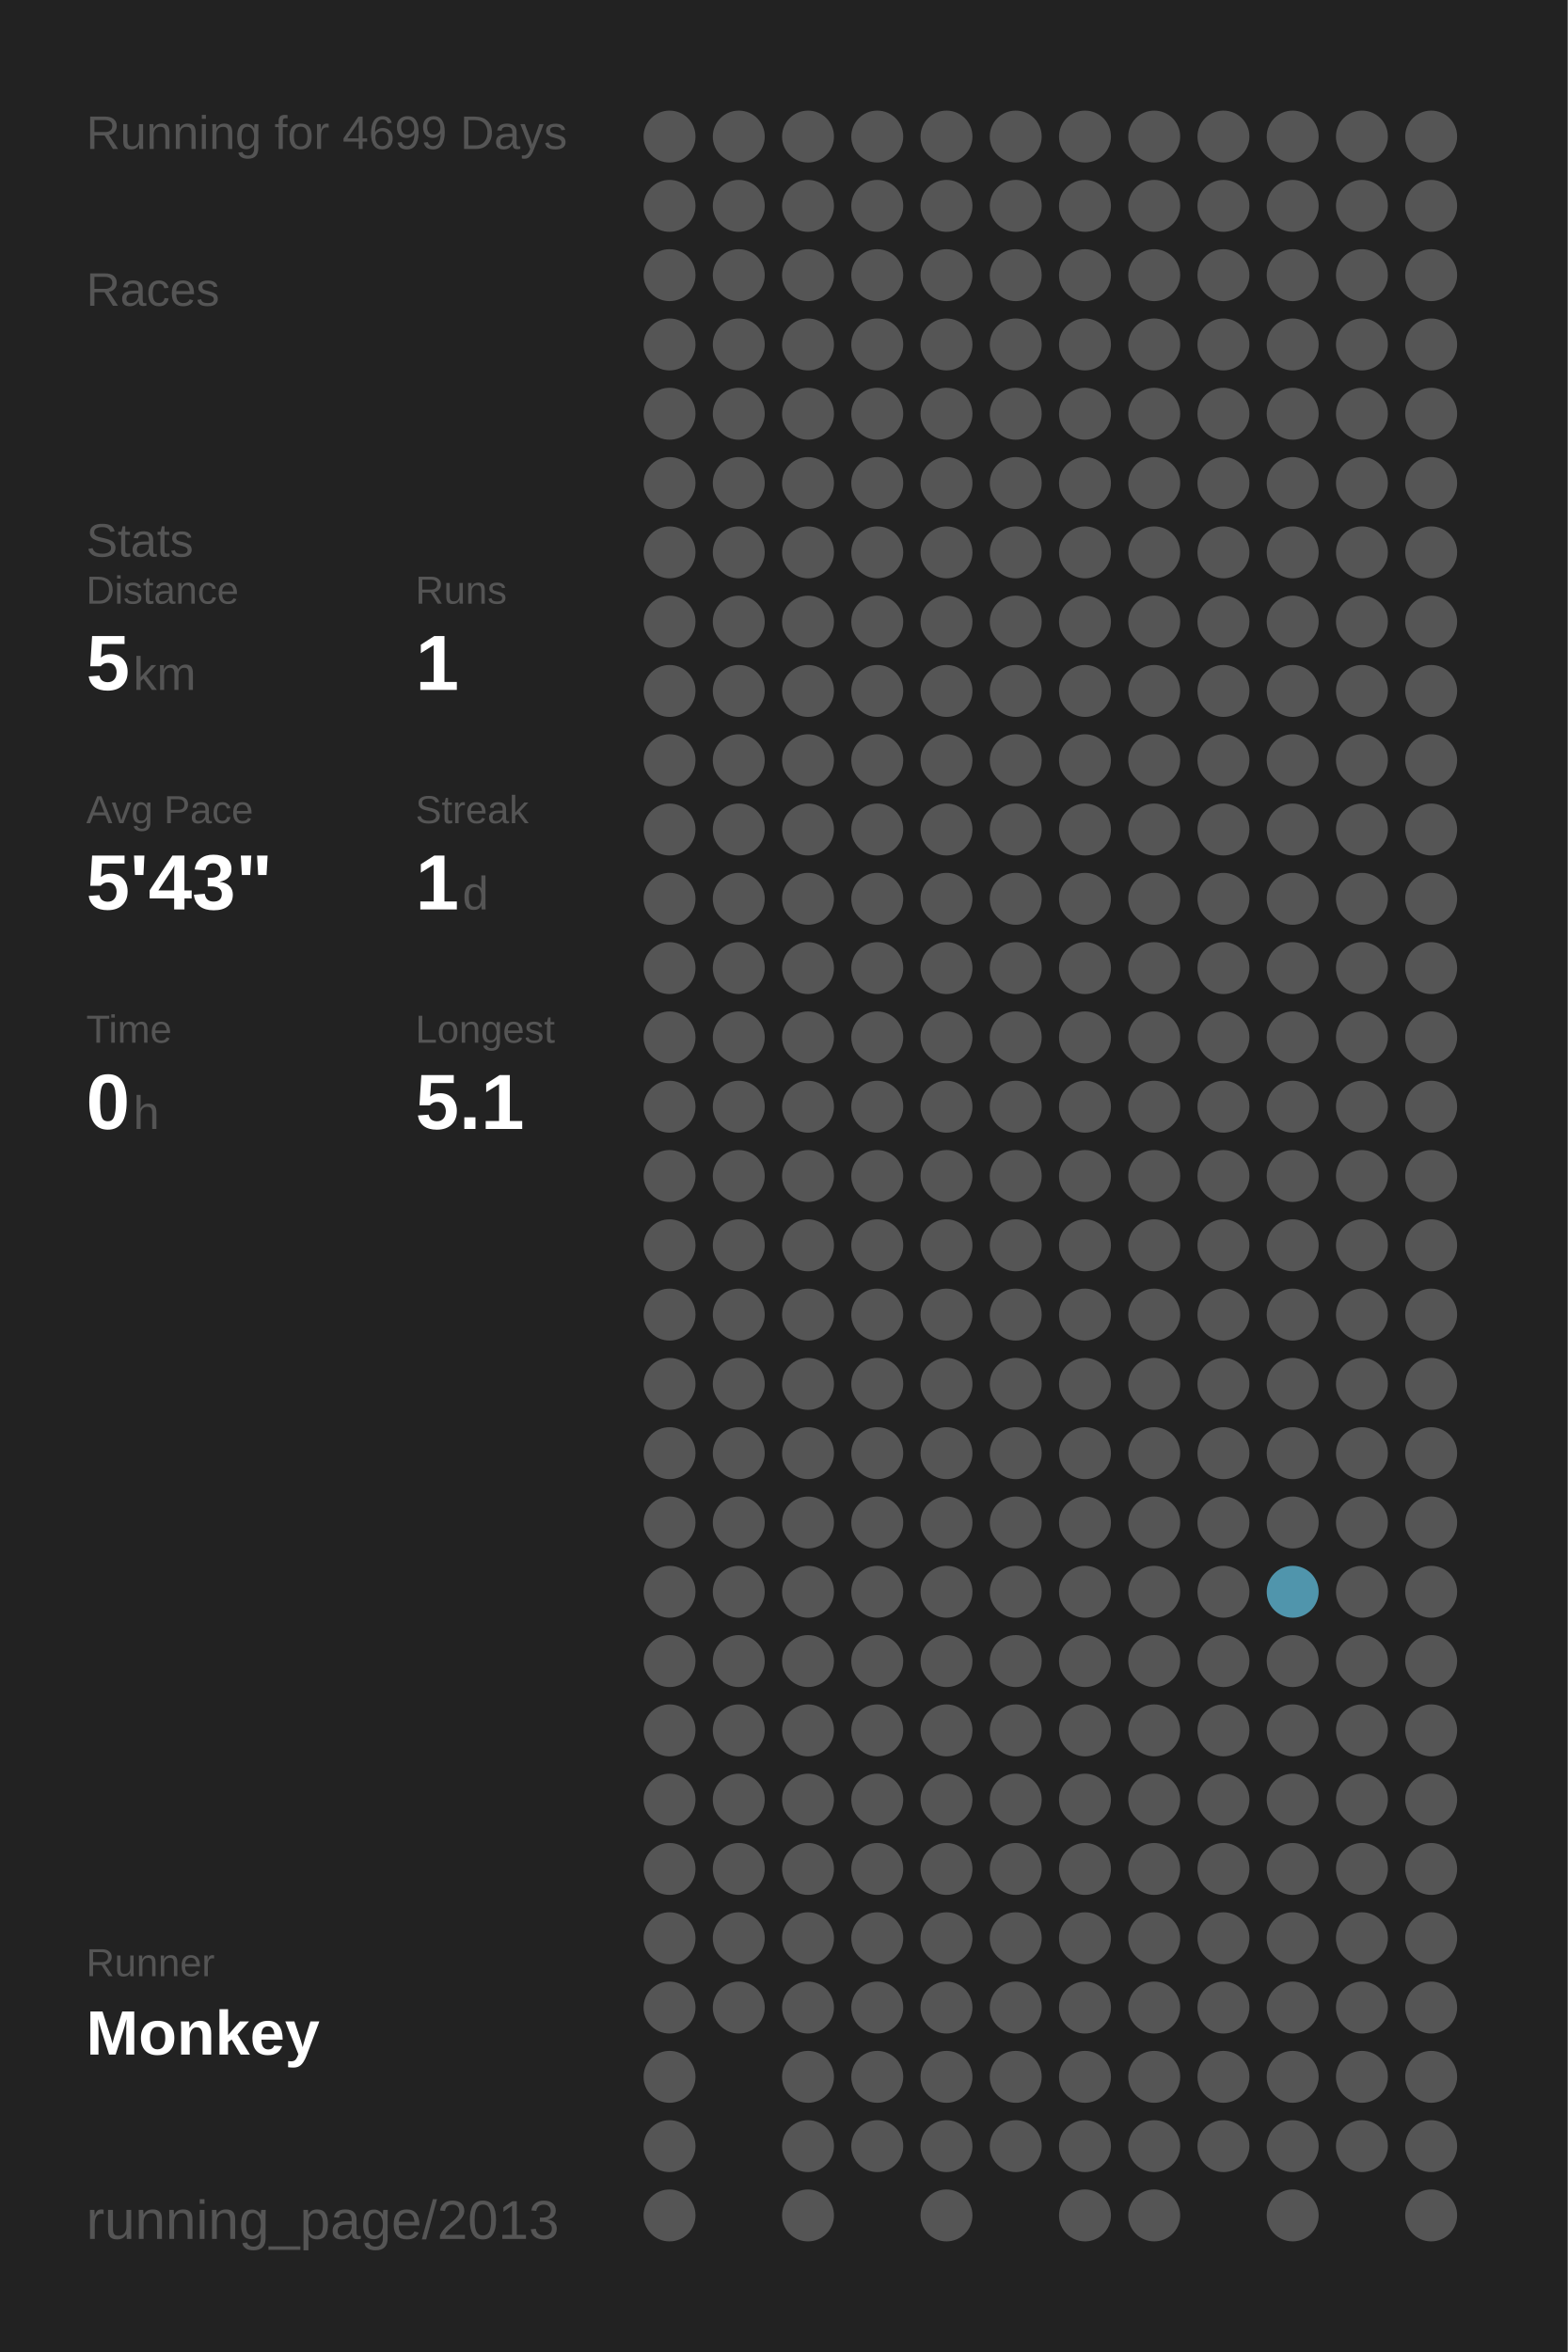
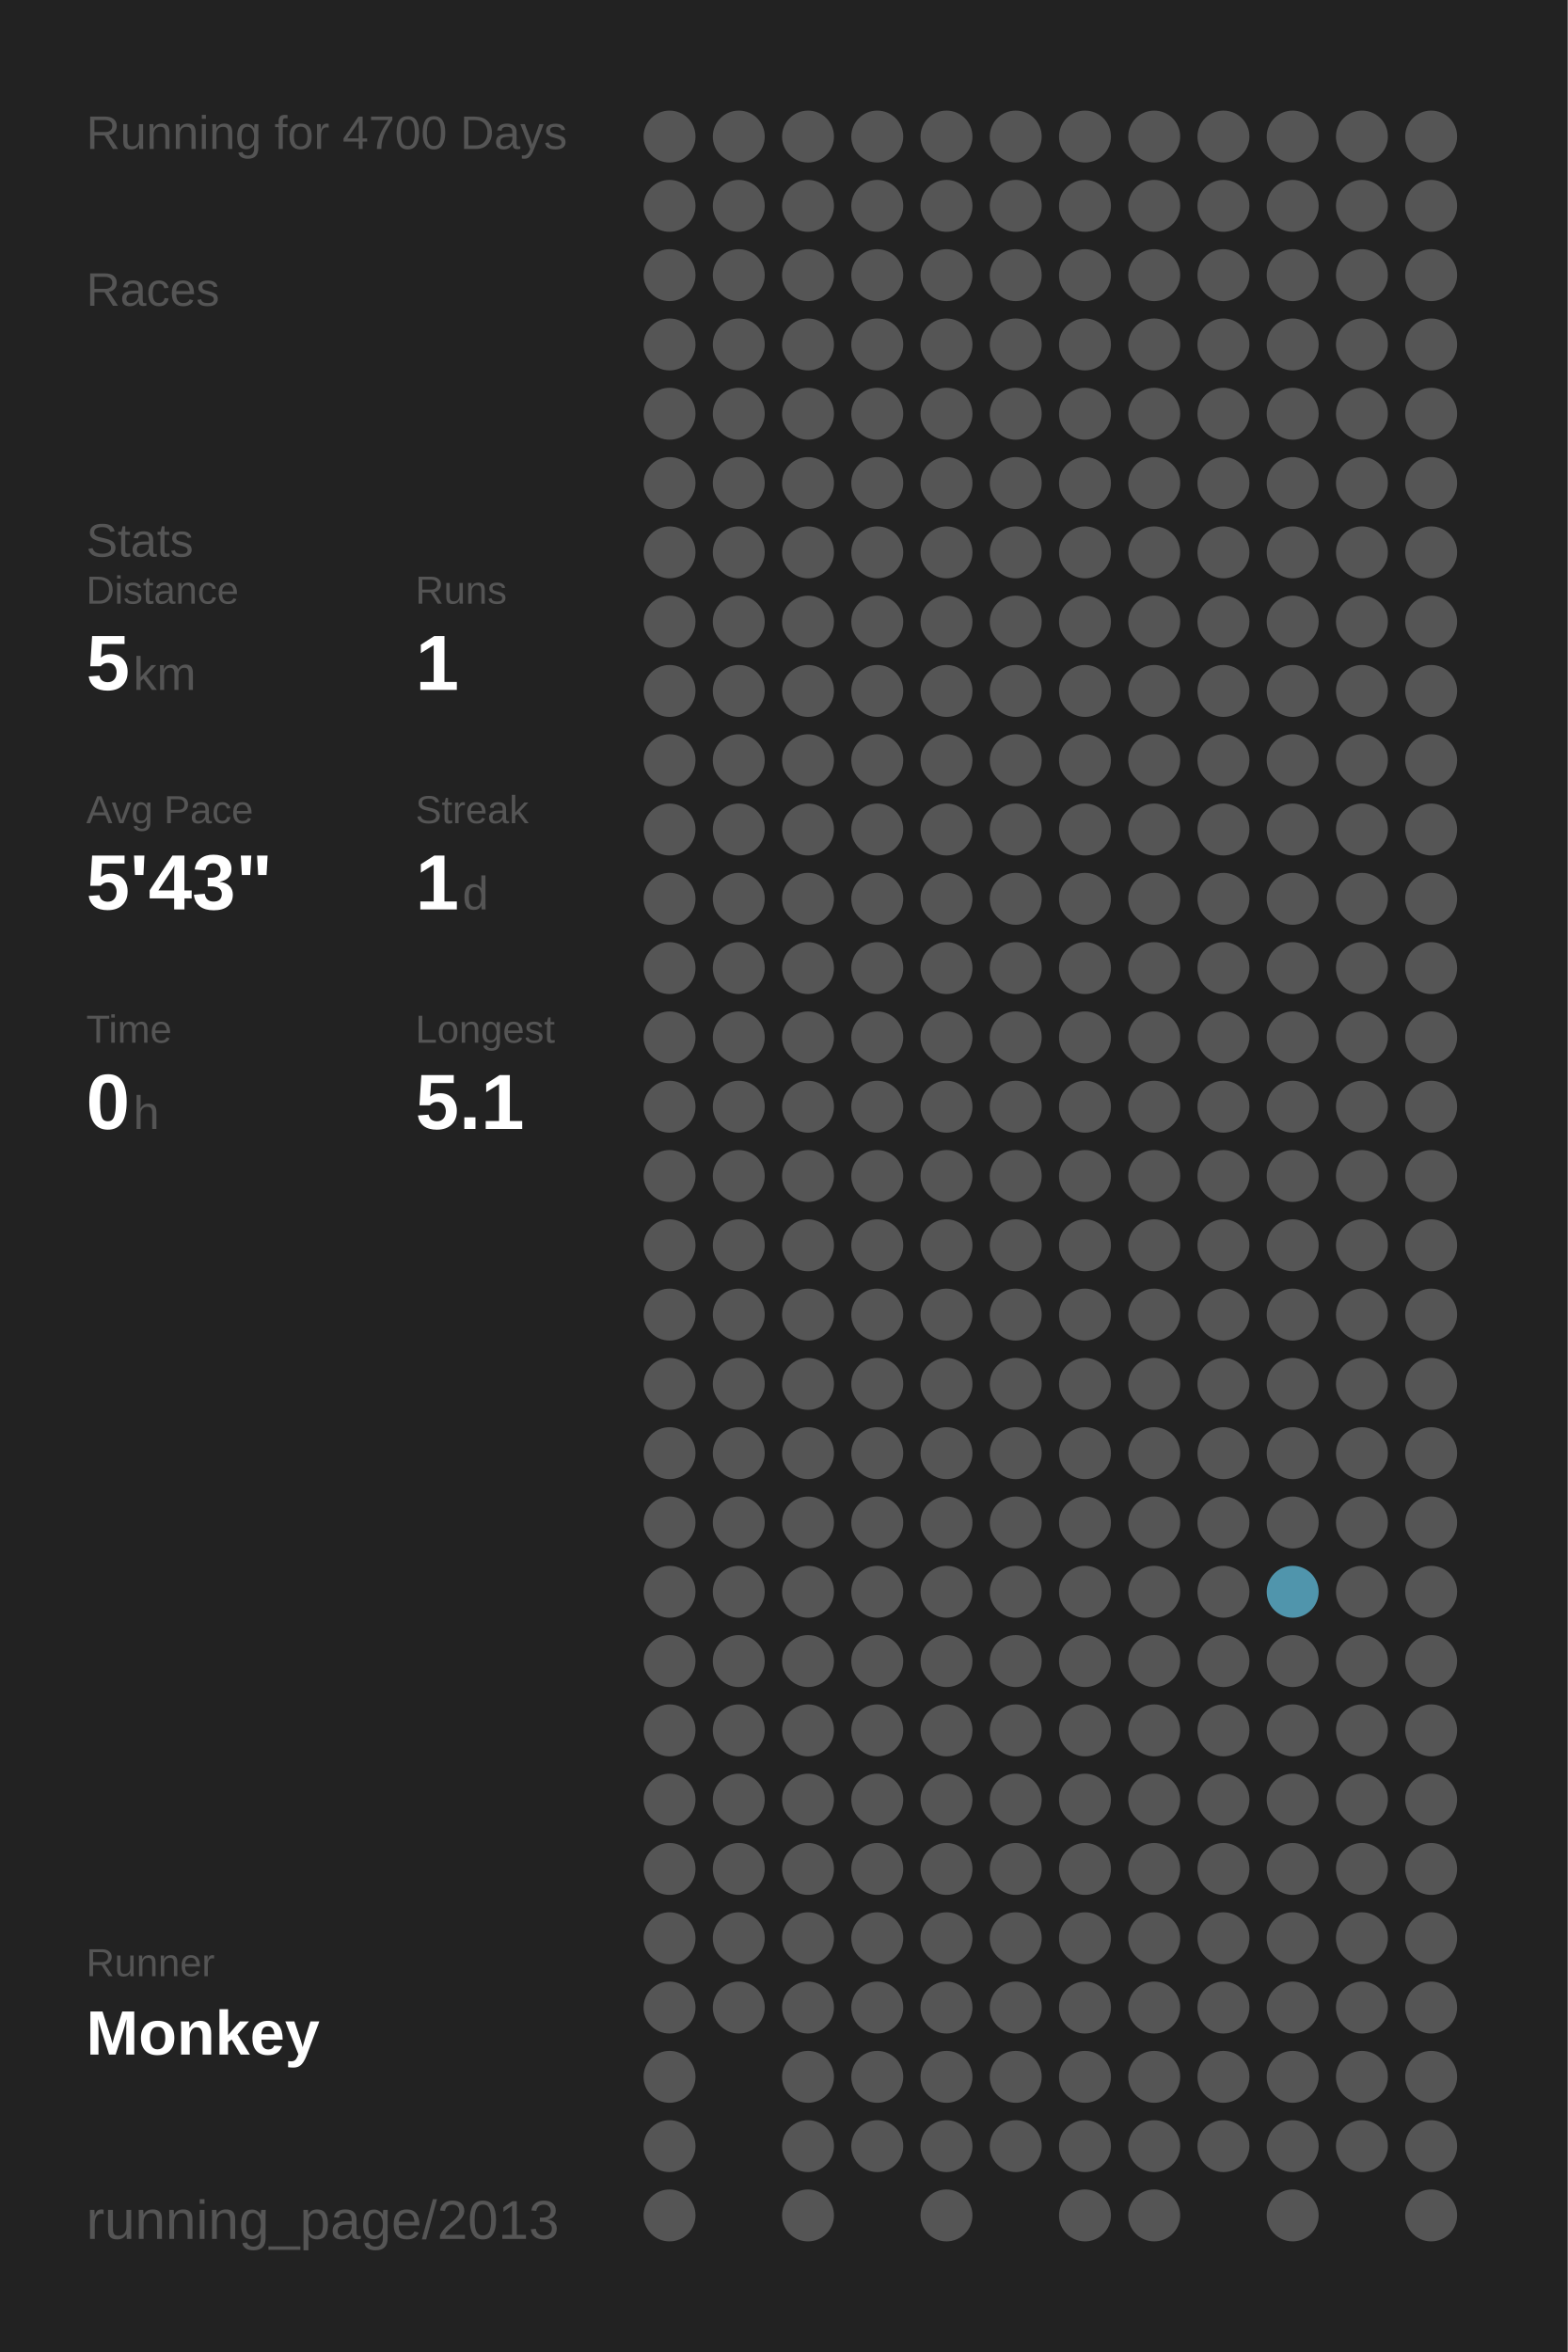
<svg xmlns="http://www.w3.org/2000/svg" baseProfile="full" height="300mm" version="1.1" viewBox="0,0,200,300" width="200mm">
  <defs />
  <rect fill="#222222" height="300" width="200" x="0" y="0" />
-   <text fill="#555555" style="font-size:6px; font-family:Arial;" x="11" y="19">Running for 4699 Days</text>
+   <text fill="#555555" style="font-size:6px; font-family:Arial;" x="11" y="19">Running for 4700 Days</text>
  <text fill="#555555" style="font-size:6px; font-family:Arial;" x="11" y="39">Races</text>
  <text fill="#555555" style="font-size:6px; font-family:Arial;" x="11" y="71">Stats</text>
  <text fill="#555555" style="font-size:5px; font-family:Arial;" x="11" y="77">Distance</text>
  <text fill="#FFFFFF" style="font-size:10px; font-family:Arial; font-weight:bold;" x="11" y="88">5</text>
  <text fill="#555555" style="font-size:6px; font-family:Arial;" x="17" y="88">km</text>
  <text fill="#555555" style="font-size:5px; font-family:Arial;" x="53" y="77">Runs</text>
  <text fill="#FFFFFF" style="font-size:10px; font-family:Arial; font-weight:bold;" x="53" y="88">1</text>
  <text fill="#555555" style="font-size:5px; font-family:Arial;" x="11" y="105">Avg Pace</text>
  <text fill="#FFFFFF" style="font-size:10px; font-family:Arial; font-weight:bold;" x="11" y="116">5'43"</text>
  <text fill="#555555" style="font-size:5px; font-family:Arial;" x="53" y="105">Streak</text>
  <text fill="#FFFFFF" style="font-size:10px; font-family:Arial; font-weight:bold;" x="53" y="116">1</text>
  <text fill="#555555" style="font-size:6px; font-family:Arial;" x="59" y="116">d</text>
  <text fill="#555555" style="font-size:5px; font-family:Arial;" x="11" y="133">Time</text>
  <text fill="#FFFFFF" style="font-size:10px; font-family:Arial; font-weight:bold;" x="11" y="144">0</text>
  <text fill="#555555" style="font-size:6px; font-family:Arial;" x="17" y="144">h</text>
  <text fill="#555555" style="font-size:5px; font-family:Arial;" x="53" y="133">Longest</text>
  <text fill="#FFFFFF" style="font-size:10px; font-family:Arial; font-weight:bold;" x="53" y="144">5.1</text>
  <text fill="#555555" style="font-size:5px; font-family:Arial;" x="11" y="252.065">Runner</text>
  <text fill="#FFFFFF" style="font-size:8px; font-family:Arial; font-weight:bold;" x="11" y="262.065">Monkey</text>
  <text fill="#555555" style="font-size:7px; font-family:Arial;" x="11" y="285.581">running_page/2013</text>
  <circle cx="85.417" cy="17.419" fill="#555555" r="3.312" />
  <circle cx="85.417" cy="26.258" fill="#555555" r="3.312" />
  <circle cx="85.417" cy="35.097" fill="#555555" r="3.312" />
  <circle cx="85.417" cy="43.935" fill="#555555" r="3.312" />
  <circle cx="85.417" cy="52.774" fill="#555555" r="3.312" />
  <circle cx="85.417" cy="61.613" fill="#555555" r="3.312" />
  <circle cx="85.417" cy="70.452" fill="#555555" r="3.312" />
  <circle cx="85.417" cy="79.29" fill="#555555" r="3.312" />
  <circle cx="85.417" cy="88.129" fill="#555555" r="3.312" />
  <circle cx="85.417" cy="96.968" fill="#555555" r="3.312" />
  <circle cx="85.417" cy="105.806" fill="#555555" r="3.312" />
  <circle cx="85.417" cy="114.645" fill="#555555" r="3.312" />
  <circle cx="85.417" cy="123.484" fill="#555555" r="3.312" />
  <circle cx="85.417" cy="132.323" fill="#555555" r="3.312" />
  <circle cx="85.417" cy="141.161" fill="#555555" r="3.312" />
  <circle cx="85.417" cy="150" fill="#555555" r="3.312" />
  <circle cx="85.417" cy="158.839" fill="#555555" r="3.312" />
  <circle cx="85.417" cy="167.677" fill="#555555" r="3.312" />
  <circle cx="85.417" cy="176.516" fill="#555555" r="3.312" />
  <circle cx="85.417" cy="185.355" fill="#555555" r="3.312" />
  <circle cx="85.417" cy="194.194" fill="#555555" r="3.312" />
  <circle cx="85.417" cy="203.032" fill="#555555" r="3.312" />
  <circle cx="85.417" cy="211.871" fill="#555555" r="3.312" />
  <circle cx="85.417" cy="220.71" fill="#555555" r="3.312" />
  <circle cx="85.417" cy="229.548" fill="#555555" r="3.312" />
  <circle cx="85.417" cy="238.387" fill="#555555" r="3.312" />
  <circle cx="85.417" cy="247.226" fill="#555555" r="3.312" />
  <circle cx="85.417" cy="256.065" fill="#555555" r="3.312" />
  <circle cx="85.417" cy="264.903" fill="#555555" r="3.312" />
  <circle cx="85.417" cy="273.742" fill="#555555" r="3.312" />
  <circle cx="85.417" cy="282.581" fill="#555555" r="3.312" />
  <circle cx="94.25" cy="17.419" fill="#555555" r="3.312" />
  <circle cx="94.25" cy="26.258" fill="#555555" r="3.312" />
  <circle cx="94.25" cy="35.097" fill="#555555" r="3.312" />
  <circle cx="94.25" cy="43.935" fill="#555555" r="3.312" />
  <circle cx="94.25" cy="52.774" fill="#555555" r="3.312" />
  <circle cx="94.25" cy="61.613" fill="#555555" r="3.312" />
  <circle cx="94.25" cy="70.452" fill="#555555" r="3.312" />
  <circle cx="94.25" cy="79.29" fill="#555555" r="3.312" />
  <circle cx="94.25" cy="88.129" fill="#555555" r="3.312" />
  <circle cx="94.25" cy="96.968" fill="#555555" r="3.312" />
  <circle cx="94.25" cy="105.806" fill="#555555" r="3.312" />
  <circle cx="94.25" cy="114.645" fill="#555555" r="3.312" />
  <circle cx="94.25" cy="123.484" fill="#555555" r="3.312" />
  <circle cx="94.25" cy="132.323" fill="#555555" r="3.312" />
  <circle cx="94.25" cy="141.161" fill="#555555" r="3.312" />
  <circle cx="94.25" cy="150" fill="#555555" r="3.312" />
  <circle cx="94.25" cy="158.839" fill="#555555" r="3.312" />
  <circle cx="94.25" cy="167.677" fill="#555555" r="3.312" />
  <circle cx="94.25" cy="176.516" fill="#555555" r="3.312" />
  <circle cx="94.25" cy="185.355" fill="#555555" r="3.312" />
  <circle cx="94.25" cy="194.194" fill="#555555" r="3.312" />
  <circle cx="94.25" cy="203.032" fill="#555555" r="3.312" />
  <circle cx="94.25" cy="211.871" fill="#555555" r="3.312" />
  <circle cx="94.25" cy="220.71" fill="#555555" r="3.312" />
  <circle cx="94.25" cy="229.548" fill="#555555" r="3.312" />
  <circle cx="94.25" cy="238.387" fill="#555555" r="3.312" />
  <circle cx="94.25" cy="247.226" fill="#555555" r="3.312" />
  <circle cx="94.25" cy="256.065" fill="#555555" r="3.312" />
  <circle cx="103.083" cy="17.419" fill="#555555" r="3.312" />
  <circle cx="103.083" cy="26.258" fill="#555555" r="3.312" />
  <circle cx="103.083" cy="35.097" fill="#555555" r="3.312" />
  <circle cx="103.083" cy="43.935" fill="#555555" r="3.312" />
  <circle cx="103.083" cy="52.774" fill="#555555" r="3.312" />
  <circle cx="103.083" cy="61.613" fill="#555555" r="3.312" />
  <circle cx="103.083" cy="70.452" fill="#555555" r="3.312" />
  <circle cx="103.083" cy="79.29" fill="#555555" r="3.312" />
  <circle cx="103.083" cy="88.129" fill="#555555" r="3.312" />
  <circle cx="103.083" cy="96.968" fill="#555555" r="3.312" />
  <circle cx="103.083" cy="105.806" fill="#555555" r="3.312" />
  <circle cx="103.083" cy="114.645" fill="#555555" r="3.312" />
  <circle cx="103.083" cy="123.484" fill="#555555" r="3.312" />
  <circle cx="103.083" cy="132.323" fill="#555555" r="3.312" />
  <circle cx="103.083" cy="141.161" fill="#555555" r="3.312" />
  <circle cx="103.083" cy="150" fill="#555555" r="3.312" />
  <circle cx="103.083" cy="158.839" fill="#555555" r="3.312" />
  <circle cx="103.083" cy="167.677" fill="#555555" r="3.312" />
  <circle cx="103.083" cy="176.516" fill="#555555" r="3.312" />
  <circle cx="103.083" cy="185.355" fill="#555555" r="3.312" />
  <circle cx="103.083" cy="194.194" fill="#555555" r="3.312" />
  <circle cx="103.083" cy="203.032" fill="#555555" r="3.312" />
  <circle cx="103.083" cy="211.871" fill="#555555" r="3.312" />
  <circle cx="103.083" cy="220.71" fill="#555555" r="3.312" />
  <circle cx="103.083" cy="229.548" fill="#555555" r="3.312" />
  <circle cx="103.083" cy="238.387" fill="#555555" r="3.312" />
  <circle cx="103.083" cy="247.226" fill="#555555" r="3.312" />
  <circle cx="103.083" cy="256.065" fill="#555555" r="3.312" />
  <circle cx="103.083" cy="264.903" fill="#555555" r="3.312" />
  <circle cx="103.083" cy="273.742" fill="#555555" r="3.312" />
  <circle cx="103.083" cy="282.581" fill="#555555" r="3.312" />
  <circle cx="111.917" cy="17.419" fill="#555555" r="3.312" />
  <circle cx="111.917" cy="26.258" fill="#555555" r="3.312" />
  <circle cx="111.917" cy="35.097" fill="#555555" r="3.312" />
  <circle cx="111.917" cy="43.935" fill="#555555" r="3.312" />
  <circle cx="111.917" cy="52.774" fill="#555555" r="3.312" />
  <circle cx="111.917" cy="61.613" fill="#555555" r="3.312" />
  <circle cx="111.917" cy="70.452" fill="#555555" r="3.312" />
  <circle cx="111.917" cy="79.29" fill="#555555" r="3.312" />
  <circle cx="111.917" cy="88.129" fill="#555555" r="3.312" />
  <circle cx="111.917" cy="96.968" fill="#555555" r="3.312" />
  <circle cx="111.917" cy="105.806" fill="#555555" r="3.312" />
  <circle cx="111.917" cy="114.645" fill="#555555" r="3.312" />
  <circle cx="111.917" cy="123.484" fill="#555555" r="3.312" />
  <circle cx="111.917" cy="132.323" fill="#555555" r="3.312" />
  <circle cx="111.917" cy="141.161" fill="#555555" r="3.312" />
  <circle cx="111.917" cy="150" fill="#555555" r="3.312" />
  <circle cx="111.917" cy="158.839" fill="#555555" r="3.312" />
  <circle cx="111.917" cy="167.677" fill="#555555" r="3.312" />
  <circle cx="111.917" cy="176.516" fill="#555555" r="3.312" />
  <circle cx="111.917" cy="185.355" fill="#555555" r="3.312" />
  <circle cx="111.917" cy="194.194" fill="#555555" r="3.312" />
  <circle cx="111.917" cy="203.032" fill="#555555" r="3.312" />
  <circle cx="111.917" cy="211.871" fill="#555555" r="3.312" />
  <circle cx="111.917" cy="220.71" fill="#555555" r="3.312" />
  <circle cx="111.917" cy="229.548" fill="#555555" r="3.312" />
  <circle cx="111.917" cy="238.387" fill="#555555" r="3.312" />
  <circle cx="111.917" cy="247.226" fill="#555555" r="3.312" />
  <circle cx="111.917" cy="256.065" fill="#555555" r="3.312" />
  <circle cx="111.917" cy="264.903" fill="#555555" r="3.312" />
  <circle cx="111.917" cy="273.742" fill="#555555" r="3.312" />
  <circle cx="120.75" cy="17.419" fill="#555555" r="3.312" />
  <circle cx="120.75" cy="26.258" fill="#555555" r="3.312" />
  <circle cx="120.75" cy="35.097" fill="#555555" r="3.312" />
  <circle cx="120.75" cy="43.935" fill="#555555" r="3.312" />
  <circle cx="120.75" cy="52.774" fill="#555555" r="3.312" />
  <circle cx="120.75" cy="61.613" fill="#555555" r="3.312" />
  <circle cx="120.75" cy="70.452" fill="#555555" r="3.312" />
  <circle cx="120.75" cy="79.29" fill="#555555" r="3.312" />
  <circle cx="120.75" cy="88.129" fill="#555555" r="3.312" />
  <circle cx="120.75" cy="96.968" fill="#555555" r="3.312" />
  <circle cx="120.75" cy="105.806" fill="#555555" r="3.312" />
  <circle cx="120.75" cy="114.645" fill="#555555" r="3.312" />
  <circle cx="120.75" cy="123.484" fill="#555555" r="3.312" />
  <circle cx="120.75" cy="132.323" fill="#555555" r="3.312" />
  <circle cx="120.75" cy="141.161" fill="#555555" r="3.312" />
  <circle cx="120.75" cy="150" fill="#555555" r="3.312" />
  <circle cx="120.75" cy="158.839" fill="#555555" r="3.312" />
  <circle cx="120.75" cy="167.677" fill="#555555" r="3.312" />
  <circle cx="120.75" cy="176.516" fill="#555555" r="3.312" />
  <circle cx="120.75" cy="185.355" fill="#555555" r="3.312" />
  <circle cx="120.75" cy="194.194" fill="#555555" r="3.312" />
  <circle cx="120.75" cy="203.032" fill="#555555" r="3.312" />
  <circle cx="120.75" cy="211.871" fill="#555555" r="3.312" />
  <circle cx="120.75" cy="220.71" fill="#555555" r="3.312" />
  <circle cx="120.75" cy="229.548" fill="#555555" r="3.312" />
  <circle cx="120.75" cy="238.387" fill="#555555" r="3.312" />
  <circle cx="120.75" cy="247.226" fill="#555555" r="3.312" />
  <circle cx="120.75" cy="256.065" fill="#555555" r="3.312" />
  <circle cx="120.75" cy="264.903" fill="#555555" r="3.312" />
  <circle cx="120.75" cy="273.742" fill="#555555" r="3.312" />
  <circle cx="120.75" cy="282.581" fill="#555555" r="3.312" />
  <circle cx="129.583" cy="17.419" fill="#555555" r="3.312" />
  <circle cx="129.583" cy="26.258" fill="#555555" r="3.312" />
  <circle cx="129.583" cy="35.097" fill="#555555" r="3.312" />
  <circle cx="129.583" cy="43.935" fill="#555555" r="3.312" />
  <circle cx="129.583" cy="52.774" fill="#555555" r="3.312" />
  <circle cx="129.583" cy="61.613" fill="#555555" r="3.312" />
  <circle cx="129.583" cy="70.452" fill="#555555" r="3.312" />
  <circle cx="129.583" cy="79.29" fill="#555555" r="3.312" />
  <circle cx="129.583" cy="88.129" fill="#555555" r="3.312" />
  <circle cx="129.583" cy="96.968" fill="#555555" r="3.312" />
  <circle cx="129.583" cy="105.806" fill="#555555" r="3.312" />
  <circle cx="129.583" cy="114.645" fill="#555555" r="3.312" />
  <circle cx="129.583" cy="123.484" fill="#555555" r="3.312" />
  <circle cx="129.583" cy="132.323" fill="#555555" r="3.312" />
  <circle cx="129.583" cy="141.161" fill="#555555" r="3.312" />
  <circle cx="129.583" cy="150" fill="#555555" r="3.312" />
  <circle cx="129.583" cy="158.839" fill="#555555" r="3.312" />
  <circle cx="129.583" cy="167.677" fill="#555555" r="3.312" />
  <circle cx="129.583" cy="176.516" fill="#555555" r="3.312" />
  <circle cx="129.583" cy="185.355" fill="#555555" r="3.312" />
  <circle cx="129.583" cy="194.194" fill="#555555" r="3.312" />
  <circle cx="129.583" cy="203.032" fill="#555555" r="3.312" />
  <circle cx="129.583" cy="211.871" fill="#555555" r="3.312" />
  <circle cx="129.583" cy="220.71" fill="#555555" r="3.312" />
  <circle cx="129.583" cy="229.548" fill="#555555" r="3.312" />
  <circle cx="129.583" cy="238.387" fill="#555555" r="3.312" />
  <circle cx="129.583" cy="247.226" fill="#555555" r="3.312" />
  <circle cx="129.583" cy="256.065" fill="#555555" r="3.312" />
  <circle cx="129.583" cy="264.903" fill="#555555" r="3.312" />
  <circle cx="129.583" cy="273.742" fill="#555555" r="3.312" />
  <circle cx="138.417" cy="17.419" fill="#555555" r="3.312" />
  <circle cx="138.417" cy="26.258" fill="#555555" r="3.312" />
  <circle cx="138.417" cy="35.097" fill="#555555" r="3.312" />
  <circle cx="138.417" cy="43.935" fill="#555555" r="3.312" />
  <circle cx="138.417" cy="52.774" fill="#555555" r="3.312" />
  <circle cx="138.417" cy="61.613" fill="#555555" r="3.312" />
  <circle cx="138.417" cy="70.452" fill="#555555" r="3.312" />
  <circle cx="138.417" cy="79.29" fill="#555555" r="3.312" />
  <circle cx="138.417" cy="88.129" fill="#555555" r="3.312" />
  <circle cx="138.417" cy="96.968" fill="#555555" r="3.312" />
  <circle cx="138.417" cy="105.806" fill="#555555" r="3.312" />
  <circle cx="138.417" cy="114.645" fill="#555555" r="3.312" />
  <circle cx="138.417" cy="123.484" fill="#555555" r="3.312" />
  <circle cx="138.417" cy="132.323" fill="#555555" r="3.312" />
  <circle cx="138.417" cy="141.161" fill="#555555" r="3.312" />
  <circle cx="138.417" cy="150" fill="#555555" r="3.312" />
  <circle cx="138.417" cy="158.839" fill="#555555" r="3.312" />
  <circle cx="138.417" cy="167.677" fill="#555555" r="3.312" />
  <circle cx="138.417" cy="176.516" fill="#555555" r="3.312" />
  <circle cx="138.417" cy="185.355" fill="#555555" r="3.312" />
  <circle cx="138.417" cy="194.194" fill="#555555" r="3.312" />
  <circle cx="138.417" cy="203.032" fill="#555555" r="3.312" />
  <circle cx="138.417" cy="211.871" fill="#555555" r="3.312" />
  <circle cx="138.417" cy="220.71" fill="#555555" r="3.312" />
  <circle cx="138.417" cy="229.548" fill="#555555" r="3.312" />
  <circle cx="138.417" cy="238.387" fill="#555555" r="3.312" />
  <circle cx="138.417" cy="247.226" fill="#555555" r="3.312" />
  <circle cx="138.417" cy="256.065" fill="#555555" r="3.312" />
  <circle cx="138.417" cy="264.903" fill="#555555" r="3.312" />
  <circle cx="138.417" cy="273.742" fill="#555555" r="3.312" />
  <circle cx="138.417" cy="282.581" fill="#555555" r="3.312" />
  <circle cx="147.25" cy="17.419" fill="#555555" r="3.312" />
  <circle cx="147.25" cy="26.258" fill="#555555" r="3.312" />
  <circle cx="147.25" cy="35.097" fill="#555555" r="3.312" />
  <circle cx="147.25" cy="43.935" fill="#555555" r="3.312" />
  <circle cx="147.25" cy="52.774" fill="#555555" r="3.312" />
  <circle cx="147.25" cy="61.613" fill="#555555" r="3.312" />
  <circle cx="147.25" cy="70.452" fill="#555555" r="3.312" />
  <circle cx="147.25" cy="79.29" fill="#555555" r="3.312" />
  <circle cx="147.25" cy="88.129" fill="#555555" r="3.312" />
  <circle cx="147.25" cy="96.968" fill="#555555" r="3.312" />
  <circle cx="147.25" cy="105.806" fill="#555555" r="3.312" />
  <circle cx="147.25" cy="114.645" fill="#555555" r="3.312" />
  <circle cx="147.25" cy="123.484" fill="#555555" r="3.312" />
  <circle cx="147.25" cy="132.323" fill="#555555" r="3.312" />
  <circle cx="147.25" cy="141.161" fill="#555555" r="3.312" />
  <circle cx="147.25" cy="150" fill="#555555" r="3.312" />
  <circle cx="147.25" cy="158.839" fill="#555555" r="3.312" />
  <circle cx="147.25" cy="167.677" fill="#555555" r="3.312" />
  <circle cx="147.25" cy="176.516" fill="#555555" r="3.312" />
  <circle cx="147.25" cy="185.355" fill="#555555" r="3.312" />
  <circle cx="147.25" cy="194.194" fill="#555555" r="3.312" />
  <circle cx="147.25" cy="203.032" fill="#555555" r="3.312" />
  <circle cx="147.25" cy="211.871" fill="#555555" r="3.312" />
  <circle cx="147.25" cy="220.71" fill="#555555" r="3.312" />
  <circle cx="147.25" cy="229.548" fill="#555555" r="3.312" />
  <circle cx="147.25" cy="238.387" fill="#555555" r="3.312" />
  <circle cx="147.25" cy="247.226" fill="#555555" r="3.312" />
  <circle cx="147.25" cy="256.065" fill="#555555" r="3.312" />
  <circle cx="147.25" cy="264.903" fill="#555555" r="3.312" />
  <circle cx="147.25" cy="273.742" fill="#555555" r="3.312" />
  <circle cx="147.25" cy="282.581" fill="#555555" r="3.312" />
  <circle cx="156.083" cy="17.419" fill="#555555" r="3.312" />
  <circle cx="156.083" cy="26.258" fill="#555555" r="3.312" />
  <circle cx="156.083" cy="35.097" fill="#555555" r="3.312" />
  <circle cx="156.083" cy="43.935" fill="#555555" r="3.312" />
  <circle cx="156.083" cy="52.774" fill="#555555" r="3.312" />
  <circle cx="156.083" cy="61.613" fill="#555555" r="3.312" />
  <circle cx="156.083" cy="70.452" fill="#555555" r="3.312" />
  <circle cx="156.083" cy="79.29" fill="#555555" r="3.312" />
  <circle cx="156.083" cy="88.129" fill="#555555" r="3.312" />
  <circle cx="156.083" cy="96.968" fill="#555555" r="3.312" />
  <circle cx="156.083" cy="105.806" fill="#555555" r="3.312" />
  <circle cx="156.083" cy="114.645" fill="#555555" r="3.312" />
  <circle cx="156.083" cy="123.484" fill="#555555" r="3.312" />
  <circle cx="156.083" cy="132.323" fill="#555555" r="3.312" />
  <circle cx="156.083" cy="141.161" fill="#555555" r="3.312" />
  <circle cx="156.083" cy="150" fill="#555555" r="3.312" />
  <circle cx="156.083" cy="158.839" fill="#555555" r="3.312" />
  <circle cx="156.083" cy="167.677" fill="#555555" r="3.312" />
  <circle cx="156.083" cy="176.516" fill="#555555" r="3.312" />
  <circle cx="156.083" cy="185.355" fill="#555555" r="3.312" />
  <circle cx="156.083" cy="194.194" fill="#555555" r="3.312" />
  <circle cx="156.083" cy="203.032" fill="#555555" r="3.312" />
  <circle cx="156.083" cy="211.871" fill="#555555" r="3.312" />
  <circle cx="156.083" cy="220.71" fill="#555555" r="3.312" />
  <circle cx="156.083" cy="229.548" fill="#555555" r="3.312" />
  <circle cx="156.083" cy="238.387" fill="#555555" r="3.312" />
  <circle cx="156.083" cy="247.226" fill="#555555" r="3.312" />
  <circle cx="156.083" cy="256.065" fill="#555555" r="3.312" />
  <circle cx="156.083" cy="264.903" fill="#555555" r="3.312" />
  <circle cx="156.083" cy="273.742" fill="#555555" r="3.312" />
  <circle cx="164.917" cy="17.419" fill="#555555" r="3.312" />
  <circle cx="164.917" cy="26.258" fill="#555555" r="3.312" />
  <circle cx="164.917" cy="35.097" fill="#555555" r="3.312" />
  <circle cx="164.917" cy="43.935" fill="#555555" r="3.312" />
  <circle cx="164.917" cy="52.774" fill="#555555" r="3.312" />
  <circle cx="164.917" cy="61.613" fill="#555555" r="3.312" />
  <circle cx="164.917" cy="70.452" fill="#555555" r="3.312" />
  <circle cx="164.917" cy="79.29" fill="#555555" r="3.312" />
  <circle cx="164.917" cy="88.129" fill="#555555" r="3.312" />
  <circle cx="164.917" cy="96.968" fill="#555555" r="3.312" />
  <circle cx="164.917" cy="105.806" fill="#555555" r="3.312" />
  <circle cx="164.917" cy="114.645" fill="#555555" r="3.312" />
  <circle cx="164.917" cy="123.484" fill="#555555" r="3.312" />
  <circle cx="164.917" cy="132.323" fill="#555555" r="3.312" />
  <circle cx="164.917" cy="141.161" fill="#555555" r="3.312" />
  <circle cx="164.917" cy="150" fill="#555555" r="3.312" />
  <circle cx="164.917" cy="158.839" fill="#555555" r="3.312" />
  <circle cx="164.917" cy="167.677" fill="#555555" r="3.312" />
  <circle cx="164.917" cy="176.516" fill="#555555" r="3.312" />
  <circle cx="164.917" cy="185.355" fill="#555555" r="3.312" />
  <circle cx="164.917" cy="194.194" fill="#555555" r="3.312" />
  <circle cx="164.917" cy="203.032" fill="#5095ac" r="3.312" />
  <circle cx="164.917" cy="211.871" fill="#555555" r="3.312" />
  <circle cx="164.917" cy="220.71" fill="#555555" r="3.312" />
  <circle cx="164.917" cy="229.548" fill="#555555" r="3.312" />
  <circle cx="164.917" cy="238.387" fill="#555555" r="3.312" />
  <circle cx="164.917" cy="247.226" fill="#555555" r="3.312" />
  <circle cx="164.917" cy="256.065" fill="#555555" r="3.312" />
  <circle cx="164.917" cy="264.903" fill="#555555" r="3.312" />
  <circle cx="164.917" cy="273.742" fill="#555555" r="3.312" />
  <circle cx="164.917" cy="282.581" fill="#555555" r="3.312" />
  <circle cx="173.75" cy="17.419" fill="#555555" r="3.312" />
  <circle cx="173.75" cy="26.258" fill="#555555" r="3.312" />
  <circle cx="173.75" cy="35.097" fill="#555555" r="3.312" />
  <circle cx="173.75" cy="43.935" fill="#555555" r="3.312" />
  <circle cx="173.75" cy="52.774" fill="#555555" r="3.312" />
  <circle cx="173.75" cy="61.613" fill="#555555" r="3.312" />
  <circle cx="173.75" cy="70.452" fill="#555555" r="3.312" />
  <circle cx="173.75" cy="79.29" fill="#555555" r="3.312" />
  <circle cx="173.75" cy="88.129" fill="#555555" r="3.312" />
  <circle cx="173.75" cy="96.968" fill="#555555" r="3.312" />
  <circle cx="173.75" cy="105.806" fill="#555555" r="3.312" />
  <circle cx="173.75" cy="114.645" fill="#555555" r="3.312" />
  <circle cx="173.75" cy="123.484" fill="#555555" r="3.312" />
  <circle cx="173.75" cy="132.323" fill="#555555" r="3.312" />
  <circle cx="173.75" cy="141.161" fill="#555555" r="3.312" />
  <circle cx="173.75" cy="150" fill="#555555" r="3.312" />
  <circle cx="173.75" cy="158.839" fill="#555555" r="3.312" />
  <circle cx="173.75" cy="167.677" fill="#555555" r="3.312" />
  <circle cx="173.75" cy="176.516" fill="#555555" r="3.312" />
  <circle cx="173.75" cy="185.355" fill="#555555" r="3.312" />
  <circle cx="173.75" cy="194.194" fill="#555555" r="3.312" />
  <circle cx="173.75" cy="203.032" fill="#555555" r="3.312" />
  <circle cx="173.75" cy="211.871" fill="#555555" r="3.312" />
  <circle cx="173.75" cy="220.71" fill="#555555" r="3.312" />
  <circle cx="173.75" cy="229.548" fill="#555555" r="3.312" />
  <circle cx="173.75" cy="238.387" fill="#555555" r="3.312" />
  <circle cx="173.75" cy="247.226" fill="#555555" r="3.312" />
  <circle cx="173.75" cy="256.065" fill="#555555" r="3.312" />
  <circle cx="173.75" cy="264.903" fill="#555555" r="3.312" />
  <circle cx="173.75" cy="273.742" fill="#555555" r="3.312" />
  <circle cx="182.583" cy="17.419" fill="#555555" r="3.312" />
  <circle cx="182.583" cy="26.258" fill="#555555" r="3.312" />
  <circle cx="182.583" cy="35.097" fill="#555555" r="3.312" />
  <circle cx="182.583" cy="43.935" fill="#555555" r="3.312" />
  <circle cx="182.583" cy="52.774" fill="#555555" r="3.312" />
  <circle cx="182.583" cy="61.613" fill="#555555" r="3.312" />
  <circle cx="182.583" cy="70.452" fill="#555555" r="3.312" />
  <circle cx="182.583" cy="79.29" fill="#555555" r="3.312" />
  <circle cx="182.583" cy="88.129" fill="#555555" r="3.312" />
  <circle cx="182.583" cy="96.968" fill="#555555" r="3.312" />
  <circle cx="182.583" cy="105.806" fill="#555555" r="3.312" />
  <circle cx="182.583" cy="114.645" fill="#555555" r="3.312" />
  <circle cx="182.583" cy="123.484" fill="#555555" r="3.312" />
  <circle cx="182.583" cy="132.323" fill="#555555" r="3.312" />
  <circle cx="182.583" cy="141.161" fill="#555555" r="3.312" />
  <circle cx="182.583" cy="150" fill="#555555" r="3.312" />
  <circle cx="182.583" cy="158.839" fill="#555555" r="3.312" />
  <circle cx="182.583" cy="167.677" fill="#555555" r="3.312" />
  <circle cx="182.583" cy="176.516" fill="#555555" r="3.312" />
  <circle cx="182.583" cy="185.355" fill="#555555" r="3.312" />
  <circle cx="182.583" cy="194.194" fill="#555555" r="3.312" />
  <circle cx="182.583" cy="203.032" fill="#555555" r="3.312" />
  <circle cx="182.583" cy="211.871" fill="#555555" r="3.312" />
  <circle cx="182.583" cy="220.71" fill="#555555" r="3.312" />
  <circle cx="182.583" cy="229.548" fill="#555555" r="3.312" />
  <circle cx="182.583" cy="238.387" fill="#555555" r="3.312" />
  <circle cx="182.583" cy="247.226" fill="#555555" r="3.312" />
  <circle cx="182.583" cy="256.065" fill="#555555" r="3.312" />
  <circle cx="182.583" cy="264.903" fill="#555555" r="3.312" />
  <circle cx="182.583" cy="273.742" fill="#555555" r="3.312" />
  <circle cx="182.583" cy="282.581" fill="#555555" r="3.312" />
</svg>
